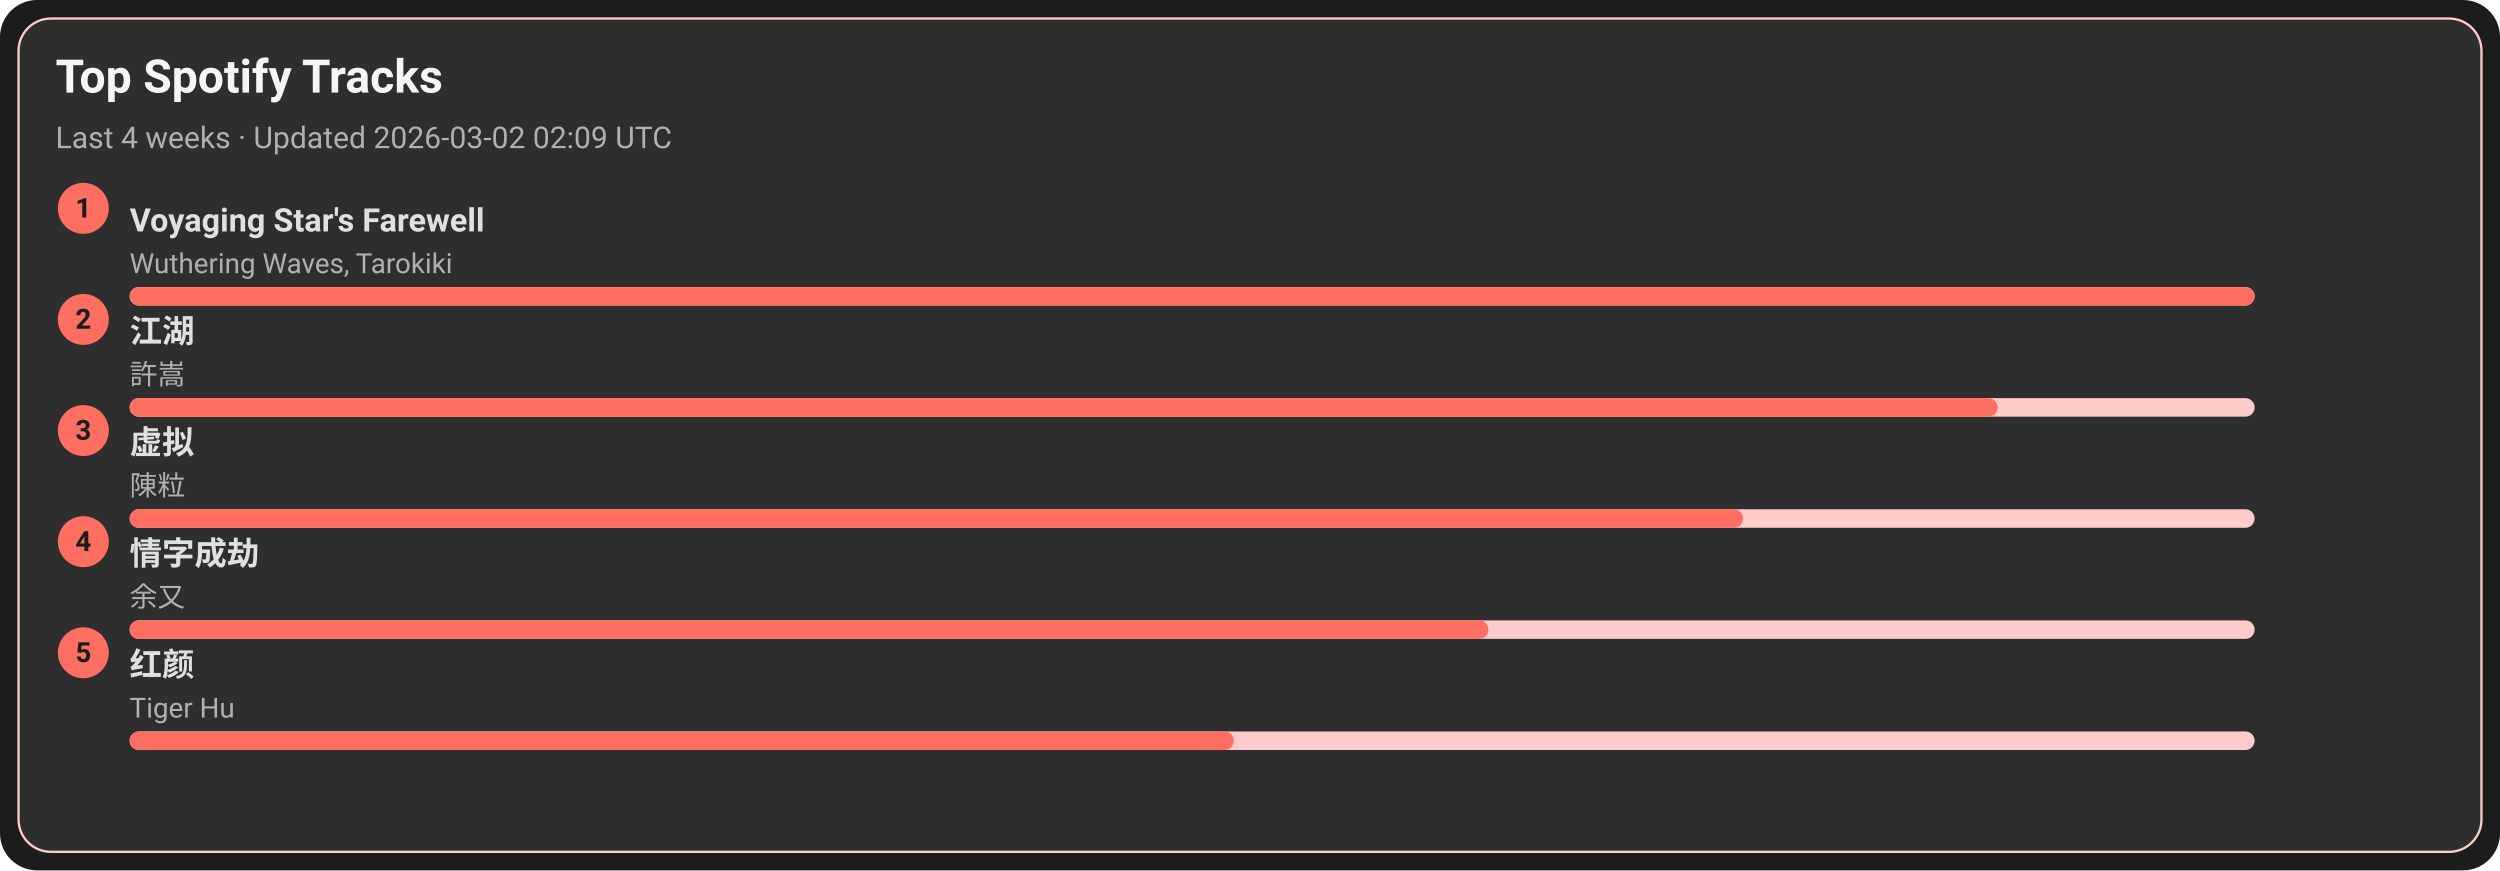
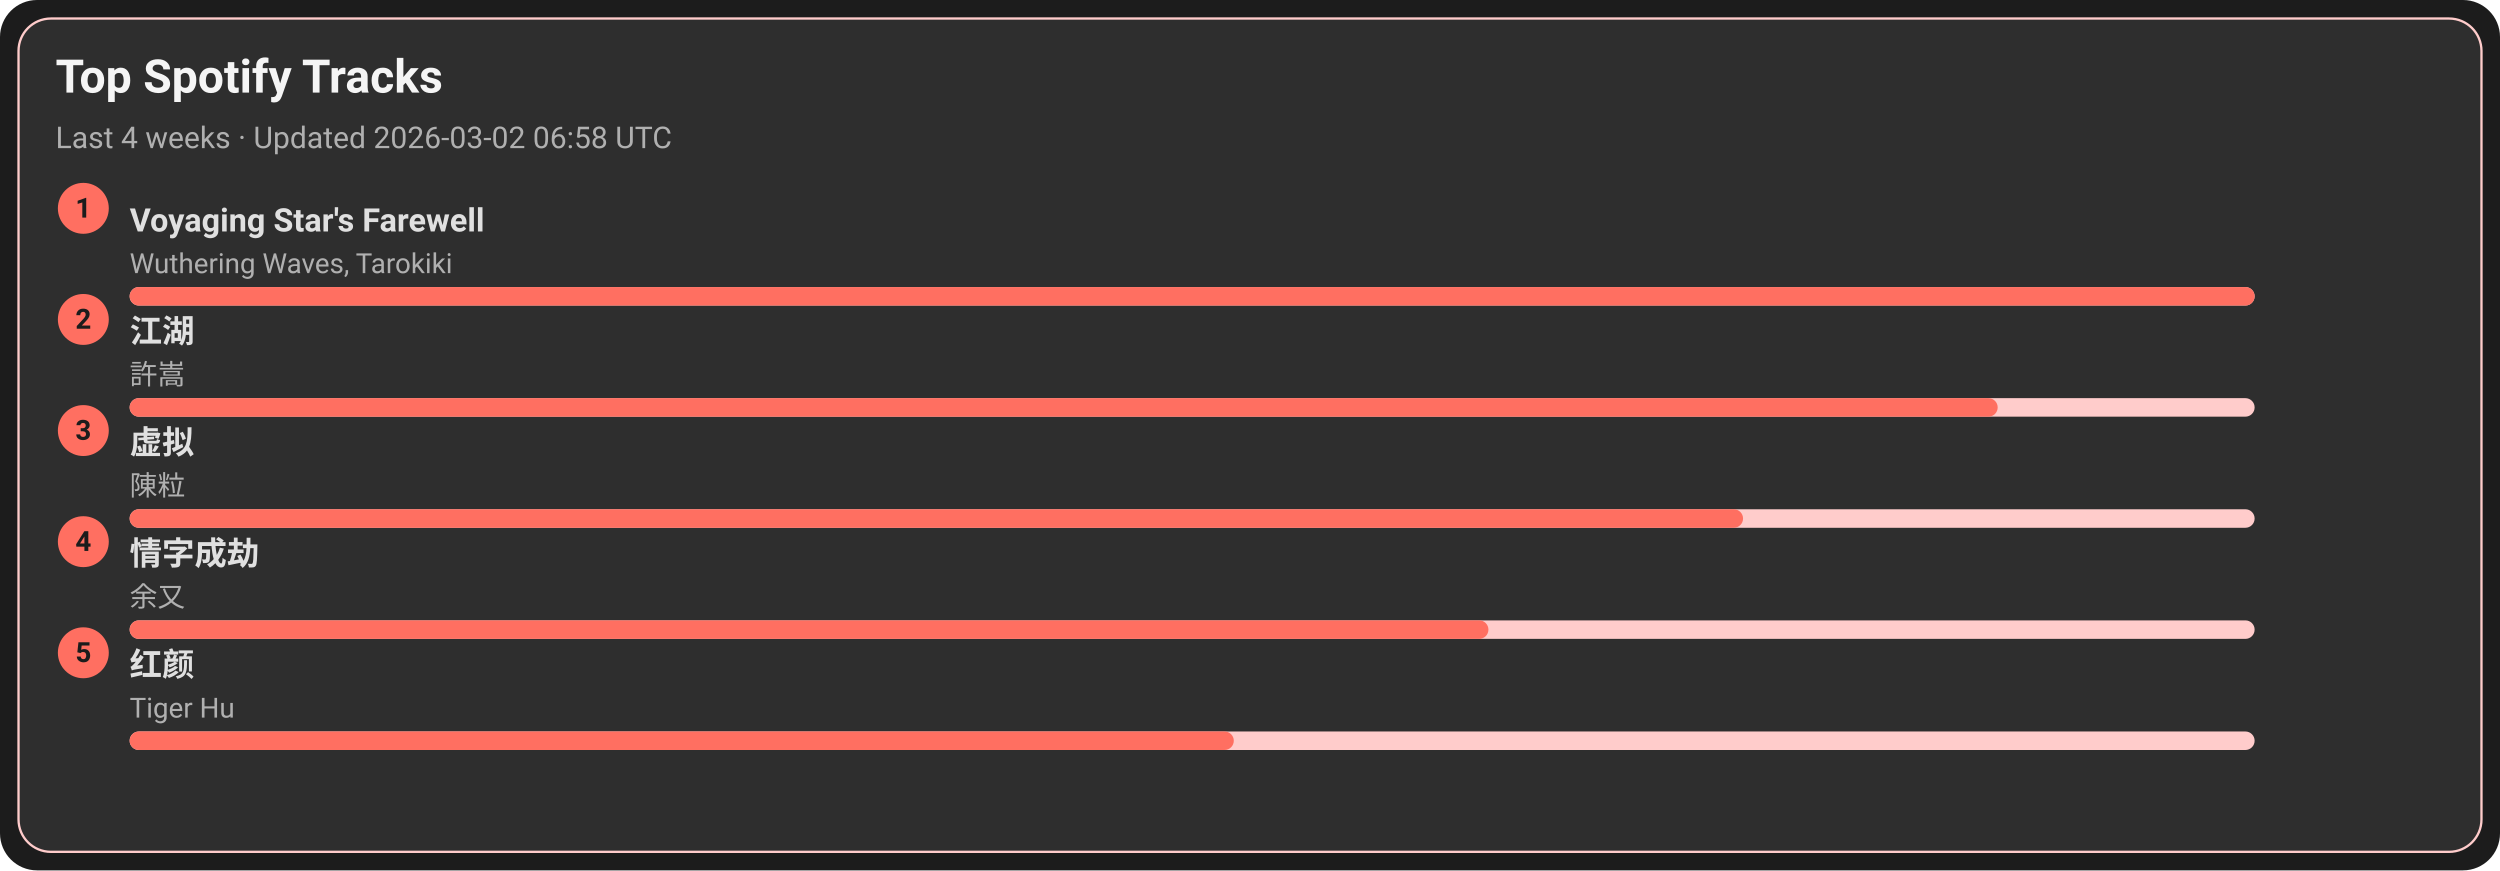
<svg xmlns="http://www.w3.org/2000/svg" width="1080" height="376" viewBox="0 0 1080 376">
  <style>text{font-family:-apple-system,BlinkMacSystemFont,Segoe UI,Roboto,Ubuntu,Helvetica Neue,Arial,Noto Sans,sans-serif}</style>
  <rect width="1080" height="376" rx="16" fill="#1c1c1c" />
  <rect x="8" y="8" width="1064" height="360" rx="14" fill="#2e2e2e" stroke="#ffcccb" />
  <text x="24" y="40" font-size="20" fill="#f5f5f5" font-weight="600">Top Spotify Tracks</text>
-   <text x="24" y="64" font-size="13" fill="#b0b0b0">Last 4 weeks · Updated 2026-03-02 02:09 UTC</text>
+   <text x="24" y="64" font-size="13" fill="#b0b0b0">Last 4 weeks · Updated 2026-03-02 06:58 UTC</text>
  <circle cx="36" cy="90" r="11" fill="#ff6f61" />
  <text x="36" y="94" text-anchor="middle" font-size="12" fill="#1c1c1c" font-weight="700">1</text>
  <a href="https://open.spotify.com/track/3uI2KolgU1Pt41ywffsggr" target="_blank" rel="noopener noreferrer">
    <text x="56" y="100" font-size="14" fill="#e0e0e0" font-weight="600">Voyaging Star's Farewell</text>
  </a>
  <text x="56" y="118" font-size="12" fill="#b0b0b0">Wuthering Waves, Tarokiki</text>
  <rect x="56" y="124" width="918" height="8" rx="4" fill="#ffcccb" />
  <rect x="56" y="124" width="918" height="8" rx="4" fill="#ff6f61" />
  <circle cx="36" cy="138" r="11" fill="#ff6f61" />
  <text x="36" y="142" text-anchor="middle" font-size="12" fill="#1c1c1c" font-weight="700">2</text>
  <a href="https://open.spotify.com/track/03PCdwqajii1xgp7WIozzC" target="_blank" rel="noopener noreferrer">
    <text x="56" y="148" font-size="14" fill="#e0e0e0" font-weight="600">江湖</text>
  </a>
  <text x="56" y="166" font-size="12" fill="#b0b0b0">許嵩</text>
  <rect x="56" y="172" width="918" height="8" rx="4" fill="#ffcccb" />
  <rect x="56" y="172" width="807" height="8" rx="4" fill="#ff6f61" />
  <circle cx="36" cy="186" r="11" fill="#ff6f61" />
  <text x="36" y="190" text-anchor="middle" font-size="12" fill="#1c1c1c" font-weight="700">3</text>
  <a href="https://open.spotify.com/track/5l9sg05BhpfsdLfRvjGsAf" target="_blank" rel="noopener noreferrer">
    <text x="56" y="196" font-size="14" fill="#e0e0e0" font-weight="600">虚拟</text>
  </a>
  <text x="56" y="214" font-size="12" fill="#b0b0b0">陳粒</text>
  <rect x="56" y="220" width="918" height="8" rx="4" fill="#ffcccb" />
  <rect x="56" y="220" width="697" height="8" rx="4" fill="#ff6f61" />
  <circle cx="36" cy="234" r="11" fill="#ff6f61" />
  <text x="36" y="238" text-anchor="middle" font-size="12" fill="#1c1c1c" font-weight="700">4</text>
  <a href="https://open.spotify.com/track/6PLof7Z5mvbp9im83J4m3m" target="_blank" rel="noopener noreferrer">
    <text x="56" y="244" font-size="14" fill="#e0e0e0" font-weight="600">情字成劫</text>
  </a>
  <text x="56" y="262" font-size="12" fill="#b0b0b0">余又</text>
  <rect x="56" y="268" width="918" height="8" rx="4" fill="#ffcccb" />
  <rect x="56" y="268" width="587" height="8" rx="4" fill="#ff6f61" />
  <circle cx="36" cy="282" r="11" fill="#ff6f61" />
  <text x="36" y="286" text-anchor="middle" font-size="12" fill="#1c1c1c" font-weight="700">5</text>
  <a href="https://open.spotify.com/track/6Q7OE4tvrUOIvIDY2EC5Im" target="_blank" rel="noopener noreferrer">
    <text x="56" y="292" font-size="14" fill="#e0e0e0" font-weight="600">红颜</text>
  </a>
  <text x="56" y="310" font-size="12" fill="#b0b0b0">Tiger Hu</text>
  <rect x="56" y="316" width="918" height="8" rx="4" fill="#ffcccb" />
  <rect x="56" y="316" width="477" height="8" rx="4" fill="#ff6f61" />
</svg>
